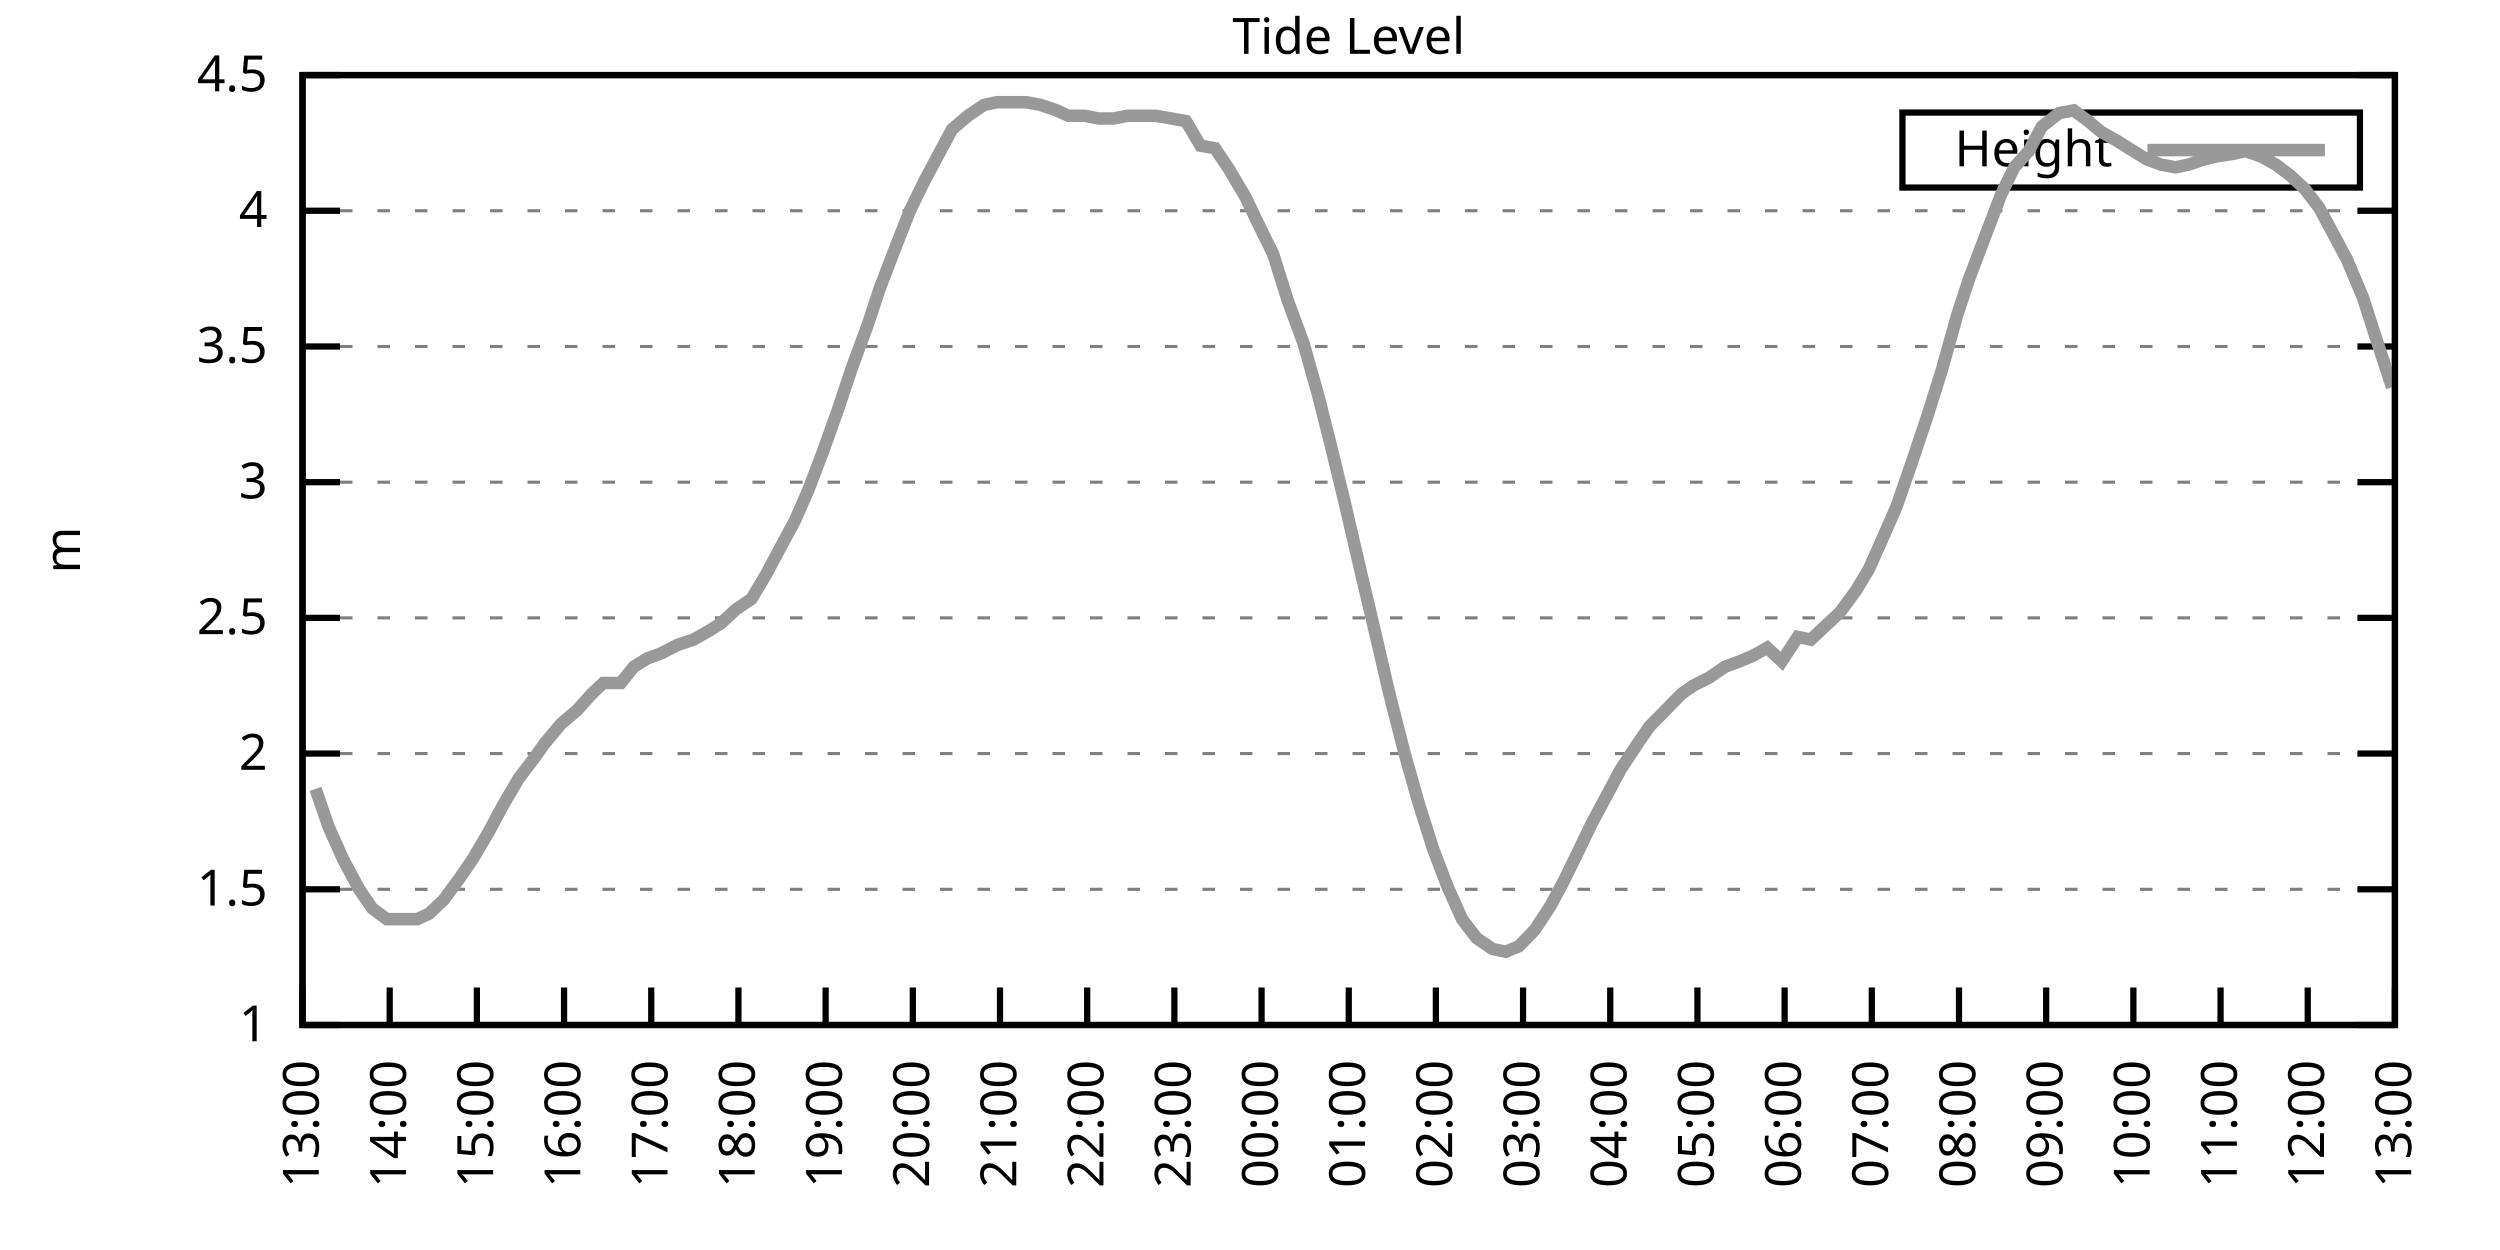
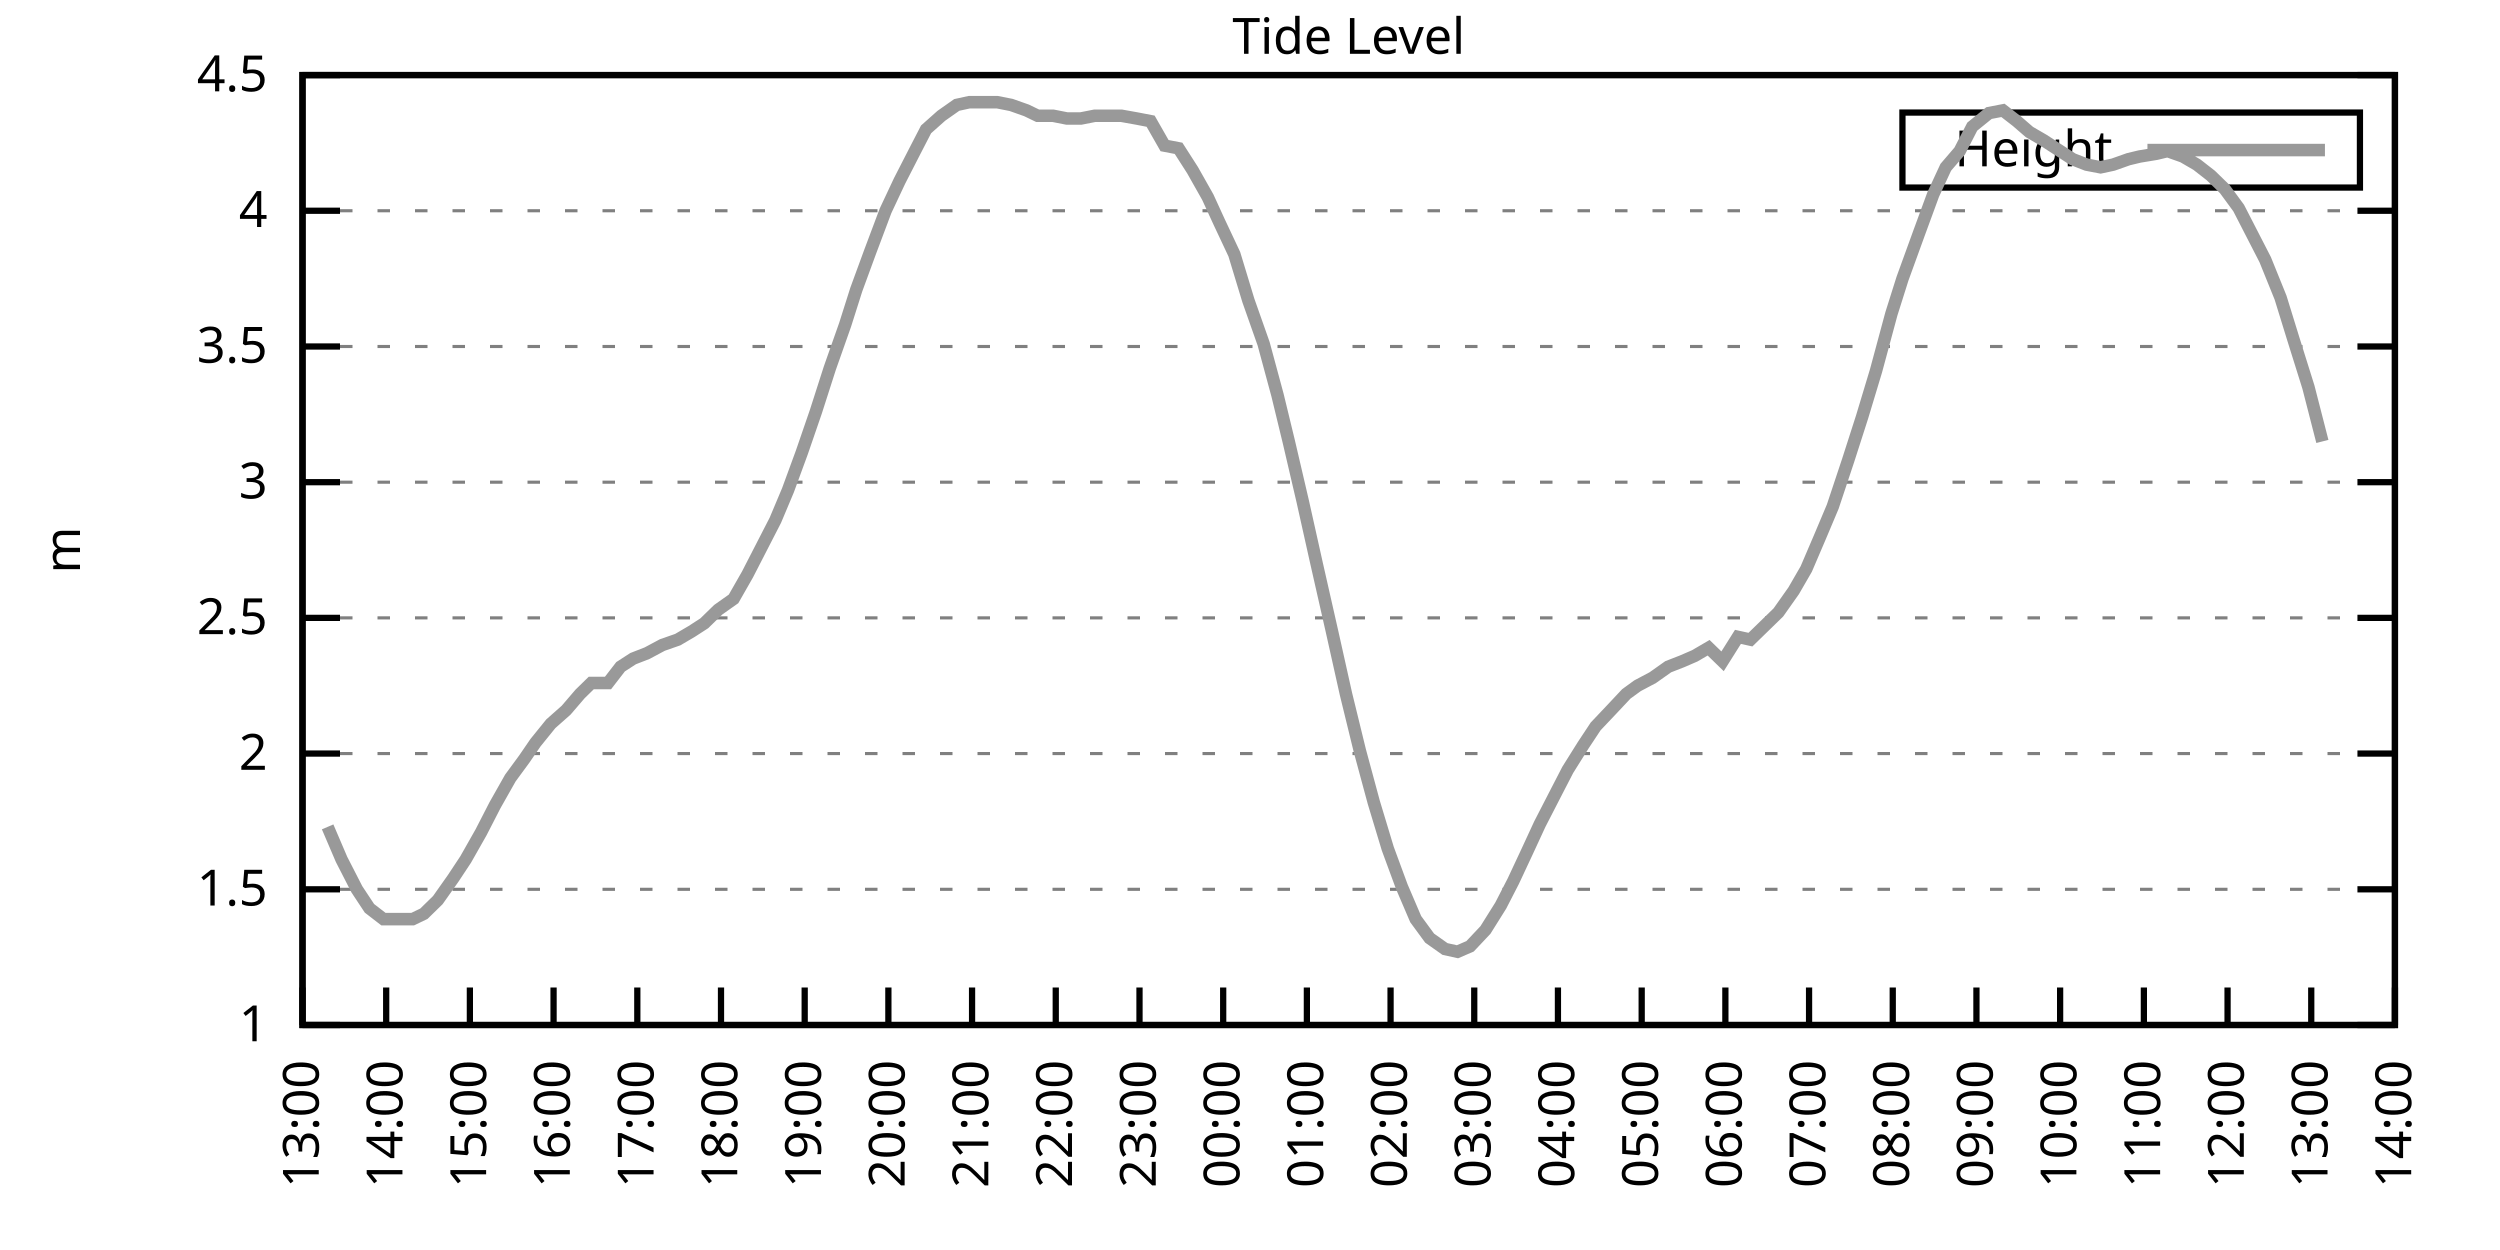
<svg xmlns="http://www.w3.org/2000/svg" xmlns:xlink="http://www.w3.org/1999/xlink" width="400" height="200" viewBox="0 0 400 200">
  <g id="gnuplot_canvas">
    <rect x="0" y="0" width="400" height="200" fill="none" />
    <defs>
      <circle id="gpDot" r="0.5" stroke-width="0.5" stroke="currentColor" />
      <path id="gpPt0" stroke-width="0.333" stroke="currentColor" d="M-1,0 h2 M0,-1 v2" />
      <path id="gpPt1" stroke-width="0.333" stroke="currentColor" d="M-1,-1 L1,1 M1,-1 L-1,1" />
      <path id="gpPt2" stroke-width="0.333" stroke="currentColor" d="M-1,0 L1,0 M0,-1 L0,1 M-1,-1 L1,1 M-1,1 L1,-1" />
      <rect id="gpPt3" stroke-width="0.333" stroke="currentColor" x="-1" y="-1" width="2" height="2" />
      <rect id="gpPt4" stroke-width="0.333" stroke="currentColor" fill="currentColor" x="-1" y="-1" width="2" height="2" />
      <circle id="gpPt5" stroke-width="0.333" stroke="currentColor" cx="0" cy="0" r="1" />
      <use xlink:href="#gpPt5" id="gpPt6" fill="currentColor" stroke="none" />
      <path id="gpPt7" stroke-width="0.333" stroke="currentColor" d="M0,-1.33 L-1.33,0.67 L1.33,0.67 z" />
      <use xlink:href="#gpPt7" id="gpPt8" fill="currentColor" stroke="none" />
      <use xlink:href="#gpPt7" id="gpPt9" stroke="currentColor" transform="rotate(180)" />
      <use xlink:href="#gpPt9" id="gpPt10" fill="currentColor" stroke="none" />
      <use xlink:href="#gpPt3" id="gpPt11" stroke="currentColor" transform="rotate(45)" />
      <use xlink:href="#gpPt11" id="gpPt12" fill="currentColor" stroke="none" />
      <path id="gpPt13" stroke-width="0.333" stroke="currentColor" d="M0,1.330 L1.265,0.411 L0.782,-1.067 L-0.782,-1.076 L-1.265,0.411 z" />
      <use xlink:href="#gpPt13" id="gpPt14" fill="currentColor" stroke="none" />
      <filter id="textbox" filterUnits="objectBoundingBox" x="0" y="0" height="1" width="1">
        <feFlood flood-color="white" flood-opacity="1" result="bgnd" />
        <feComposite in="SourceGraphic" in2="bgnd" operator="atop" />
      </filter>
      <filter id="greybox" filterUnits="objectBoundingBox" x="0" y="0" height="1" width="1">
        <feFlood flood-color="lightgrey" flood-opacity="1" result="grey" />
        <feComposite in="SourceGraphic" in2="grey" operator="atop" />
      </filter>
    </defs>
    <g fill="none" color="white" stroke="currentColor" stroke-width="1.00" stroke-linecap="butt" stroke-linejoin="miter">
</g>
    <g fill="none" color="black" stroke="currentColor" stroke-width="1.00" stroke-linecap="butt" stroke-linejoin="miter">
      <g stroke="none" shape-rendering="crispEdges">
        <polygon fill="rgb(255, 255, 255)" points="48.40,164.00 383.18,164.00 383.18,12.02 48.40,12.02 " />
      </g>
    </g>
    <g fill="none" color="black" stroke="currentColor" stroke-width="1.00" stroke-linecap="butt" stroke-linejoin="miter">
</g>
    <g fill="none" color="black" stroke="black" stroke-width="0.50" stroke-linecap="butt" stroke-linejoin="miter">
</g>
    <g fill="none" color="gray" stroke="currentColor" stroke-width="0.50" stroke-linecap="butt" stroke-linejoin="miter">
      <path stroke="gray" stroke-dasharray="2,4" class="gridline" d="M48.40,164.00 L383.19,164.00  " />
    </g>
    <g fill="none" color="gray" stroke="gray" stroke-width="1.00" stroke-linecap="butt" stroke-linejoin="miter">
</g>
    <g fill="none" color="black" stroke="currentColor" stroke-width="1.00" stroke-linecap="butt" stroke-linejoin="miter">
      <path stroke="black" d="M48.40,164.00 L54.40,164.00 M383.19,164.00 L377.19,164.00  " />
      <g transform="translate(42.80,166.60)" stroke="none" fill="black" font-family="Sans" font-size="8.00" text-anchor="end">
        <text>
          <tspan font-family="Sans"> 1</tspan>
        </text>
      </g>
    </g>
    <g fill="none" color="black" stroke="currentColor" stroke-width="1.00" stroke-linecap="butt" stroke-linejoin="miter">
</g>
    <g fill="none" color="black" stroke="black" stroke-width="0.50" stroke-linecap="butt" stroke-linejoin="miter">
</g>
    <g fill="none" color="gray" stroke="currentColor" stroke-width="0.50" stroke-linecap="butt" stroke-linejoin="miter">
      <path stroke="gray" stroke-dasharray="2,4" class="gridline" d="M48.40,142.29 L383.19,142.29  " />
    </g>
    <g fill="none" color="gray" stroke="gray" stroke-width="1.00" stroke-linecap="butt" stroke-linejoin="miter">
</g>
    <g fill="none" color="black" stroke="currentColor" stroke-width="1.00" stroke-linecap="butt" stroke-linejoin="miter">
      <path stroke="black" d="M48.40,142.29 L54.40,142.29 M383.19,142.29 L377.19,142.29  " />
      <g transform="translate(42.80,144.89)" stroke="none" fill="black" font-family="Sans" font-size="8.00" text-anchor="end">
        <text>
          <tspan font-family="Sans"> 1.5</tspan>
        </text>
      </g>
    </g>
    <g fill="none" color="black" stroke="currentColor" stroke-width="1.00" stroke-linecap="butt" stroke-linejoin="miter">
</g>
    <g fill="none" color="black" stroke="black" stroke-width="0.50" stroke-linecap="butt" stroke-linejoin="miter">
</g>
    <g fill="none" color="gray" stroke="currentColor" stroke-width="0.50" stroke-linecap="butt" stroke-linejoin="miter">
      <path stroke="gray" stroke-dasharray="2,4" class="gridline" d="M48.40,120.57 L383.19,120.57  " />
    </g>
    <g fill="none" color="gray" stroke="gray" stroke-width="1.00" stroke-linecap="butt" stroke-linejoin="miter">
</g>
    <g fill="none" color="black" stroke="currentColor" stroke-width="1.00" stroke-linecap="butt" stroke-linejoin="miter">
      <path stroke="black" d="M48.40,120.57 L54.40,120.57 M383.19,120.57 L377.19,120.57  " />
      <g transform="translate(42.80,123.17)" stroke="none" fill="black" font-family="Sans" font-size="8.00" text-anchor="end">
        <text>
          <tspan font-family="Sans"> 2</tspan>
        </text>
      </g>
    </g>
    <g fill="none" color="black" stroke="currentColor" stroke-width="1.00" stroke-linecap="butt" stroke-linejoin="miter">
</g>
    <g fill="none" color="black" stroke="black" stroke-width="0.50" stroke-linecap="butt" stroke-linejoin="miter">
</g>
    <g fill="none" color="gray" stroke="currentColor" stroke-width="0.50" stroke-linecap="butt" stroke-linejoin="miter">
      <path stroke="gray" stroke-dasharray="2,4" class="gridline" d="M48.40,98.86 L383.19,98.86  " />
    </g>
    <g fill="none" color="gray" stroke="gray" stroke-width="1.00" stroke-linecap="butt" stroke-linejoin="miter">
</g>
    <g fill="none" color="black" stroke="currentColor" stroke-width="1.00" stroke-linecap="butt" stroke-linejoin="miter">
      <path stroke="black" d="M48.40,98.86 L54.40,98.86 M383.19,98.86 L377.19,98.86  " />
      <g transform="translate(42.80,101.46)" stroke="none" fill="black" font-family="Sans" font-size="8.00" text-anchor="end">
        <text>
          <tspan font-family="Sans"> 2.5</tspan>
        </text>
      </g>
    </g>
    <g fill="none" color="black" stroke="currentColor" stroke-width="1.00" stroke-linecap="butt" stroke-linejoin="miter">
</g>
    <g fill="none" color="black" stroke="black" stroke-width="0.50" stroke-linecap="butt" stroke-linejoin="miter">
</g>
    <g fill="none" color="gray" stroke="currentColor" stroke-width="0.50" stroke-linecap="butt" stroke-linejoin="miter">
      <path stroke="gray" stroke-dasharray="2,4" class="gridline" d="M48.40,77.15 L383.19,77.15  " />
    </g>
    <g fill="none" color="gray" stroke="gray" stroke-width="1.00" stroke-linecap="butt" stroke-linejoin="miter">
</g>
    <g fill="none" color="black" stroke="currentColor" stroke-width="1.00" stroke-linecap="butt" stroke-linejoin="miter">
      <path stroke="black" d="M48.40,77.15 L54.40,77.15 M383.19,77.15 L377.19,77.15  " />
      <g transform="translate(42.80,79.75)" stroke="none" fill="black" font-family="Sans" font-size="8.00" text-anchor="end">
        <text>
          <tspan font-family="Sans"> 3</tspan>
        </text>
      </g>
    </g>
    <g fill="none" color="black" stroke="currentColor" stroke-width="1.00" stroke-linecap="butt" stroke-linejoin="miter">
</g>
    <g fill="none" color="black" stroke="black" stroke-width="0.50" stroke-linecap="butt" stroke-linejoin="miter">
</g>
    <g fill="none" color="gray" stroke="currentColor" stroke-width="0.50" stroke-linecap="butt" stroke-linejoin="miter">
      <path stroke="gray" stroke-dasharray="2,4" class="gridline" d="M48.40,55.44 L383.19,55.44  " />
    </g>
    <g fill="none" color="gray" stroke="gray" stroke-width="1.00" stroke-linecap="butt" stroke-linejoin="miter">
</g>
    <g fill="none" color="black" stroke="currentColor" stroke-width="1.00" stroke-linecap="butt" stroke-linejoin="miter">
      <path stroke="black" d="M48.40,55.44 L54.40,55.44 M383.19,55.44 L377.19,55.44  " />
      <g transform="translate(42.80,58.04)" stroke="none" fill="black" font-family="Sans" font-size="8.00" text-anchor="end">
        <text>
          <tspan font-family="Sans"> 3.5</tspan>
        </text>
      </g>
    </g>
    <g fill="none" color="black" stroke="currentColor" stroke-width="1.00" stroke-linecap="butt" stroke-linejoin="miter">
</g>
    <g fill="none" color="black" stroke="black" stroke-width="0.50" stroke-linecap="butt" stroke-linejoin="miter">
</g>
    <g fill="none" color="gray" stroke="currentColor" stroke-width="0.50" stroke-linecap="butt" stroke-linejoin="miter">
      <path stroke="gray" stroke-dasharray="2,4" class="gridline" d="M48.40,33.72 L383.19,33.72  " />
    </g>
    <g fill="none" color="gray" stroke="gray" stroke-width="1.00" stroke-linecap="butt" stroke-linejoin="miter">
</g>
    <g fill="none" color="black" stroke="currentColor" stroke-width="1.00" stroke-linecap="butt" stroke-linejoin="miter">
      <path stroke="black" d="M48.40,33.72 L54.40,33.72 M383.19,33.72 L377.19,33.72  " />
      <g transform="translate(42.80,36.32)" stroke="none" fill="black" font-family="Sans" font-size="8.00" text-anchor="end">
        <text>
          <tspan font-family="Sans"> 4</tspan>
        </text>
      </g>
    </g>
    <g fill="none" color="black" stroke="currentColor" stroke-width="1.00" stroke-linecap="butt" stroke-linejoin="miter">
</g>
    <g fill="none" color="black" stroke="black" stroke-width="0.50" stroke-linecap="butt" stroke-linejoin="miter">
</g>
    <g fill="none" color="gray" stroke="currentColor" stroke-width="0.50" stroke-linecap="butt" stroke-linejoin="miter">
      <path stroke="gray" stroke-dasharray="2,4" class="gridline" d="M48.40,12.01 L383.19,12.01  " />
    </g>
    <g fill="none" color="gray" stroke="gray" stroke-width="1.00" stroke-linecap="butt" stroke-linejoin="miter">
</g>
    <g fill="none" color="black" stroke="currentColor" stroke-width="1.00" stroke-linecap="butt" stroke-linejoin="miter">
      <path stroke="black" d="M48.40,12.01 L54.40,12.01 M383.19,12.01 L377.19,12.01  " />
      <g transform="translate(42.80,14.61)" stroke="none" fill="black" font-family="Sans" font-size="8.00" text-anchor="end">
        <text>
          <tspan font-family="Sans"> 4.5</tspan>
        </text>
      </g>
    </g>
    <g fill="none" color="black" stroke="currentColor" stroke-width="1.00" stroke-linecap="butt" stroke-linejoin="miter">
      <path stroke="black" d="M48.40,164.00 L48.40,158.00  " />
      <g transform="translate(51.00,169.60) rotate(270.00)" stroke="none" fill="black" font-family="Sans" font-size="8.00" text-anchor="end">
        <text>
          <tspan font-family="Sans">13:00</tspan>
        </text>
      </g>
    </g>
    <g fill="none" color="black" stroke="currentColor" stroke-width="1.00" stroke-linecap="butt" stroke-linejoin="miter">
-       <path stroke="black" d="M62.35,164.00 L62.35,158.00  " />
-       <g transform="translate(64.95,169.60) rotate(270.00)" stroke="none" fill="black" font-family="Sans" font-size="8.00" text-anchor="end">
+       <path stroke="black" d="M61.79,164.00 L61.79,158.00  " />
+       <g transform="translate(64.39,169.60) rotate(270.00)" stroke="none" fill="black" font-family="Sans" font-size="8.00" text-anchor="end">
        <text>
          <tspan font-family="Sans">14:00</tspan>
        </text>
      </g>
    </g>
    <g fill="none" color="black" stroke="currentColor" stroke-width="1.00" stroke-linecap="butt" stroke-linejoin="miter">
-       <path stroke="black" d="M76.30,164.00 L76.30,158.00  " />
-       <g transform="translate(78.90,169.60) rotate(270.00)" stroke="none" fill="black" font-family="Sans" font-size="8.00" text-anchor="end">
+       <path stroke="black" d="M75.18,164.00 L75.18,158.00  " />
+       <g transform="translate(77.78,169.60) rotate(270.00)" stroke="none" fill="black" font-family="Sans" font-size="8.00" text-anchor="end">
        <text>
          <tspan font-family="Sans">15:00</tspan>
        </text>
      </g>
    </g>
    <g fill="none" color="black" stroke="currentColor" stroke-width="1.00" stroke-linecap="butt" stroke-linejoin="miter">
-       <path stroke="black" d="M90.25,164.00 L90.25,158.00  " />
-       <g transform="translate(92.85,169.60) rotate(270.00)" stroke="none" fill="black" font-family="Sans" font-size="8.00" text-anchor="end">
+       <path stroke="black" d="M88.57,164.00 L88.57,158.00  " />
+       <g transform="translate(91.17,169.60) rotate(270.00)" stroke="none" fill="black" font-family="Sans" font-size="8.00" text-anchor="end">
        <text>
          <tspan font-family="Sans">16:00</tspan>
        </text>
      </g>
    </g>
    <g fill="none" color="black" stroke="currentColor" stroke-width="1.00" stroke-linecap="butt" stroke-linejoin="miter">
-       <path stroke="black" d="M104.20,164.00 L104.20,158.00  " />
-       <g transform="translate(106.80,169.60) rotate(270.00)" stroke="none" fill="black" font-family="Sans" font-size="8.00" text-anchor="end">
+       <path stroke="black" d="M101.97,164.00 L101.97,158.00  " />
+       <g transform="translate(104.57,169.60) rotate(270.00)" stroke="none" fill="black" font-family="Sans" font-size="8.00" text-anchor="end">
        <text>
          <tspan font-family="Sans">17:00</tspan>
        </text>
      </g>
    </g>
    <g fill="none" color="black" stroke="currentColor" stroke-width="1.00" stroke-linecap="butt" stroke-linejoin="miter">
-       <path stroke="black" d="M118.15,164.00 L118.15,158.00  " />
-       <g transform="translate(120.75,169.60) rotate(270.00)" stroke="none" fill="black" font-family="Sans" font-size="8.00" text-anchor="end">
+       <path stroke="black" d="M115.36,164.00 L115.36,158.00  " />
+       <g transform="translate(117.96,169.60) rotate(270.00)" stroke="none" fill="black" font-family="Sans" font-size="8.00" text-anchor="end">
        <text>
          <tspan font-family="Sans">18:00</tspan>
        </text>
      </g>
    </g>
    <g fill="none" color="black" stroke="currentColor" stroke-width="1.00" stroke-linecap="butt" stroke-linejoin="miter">
-       <path stroke="black" d="M132.10,164.00 L132.10,158.00  " />
-       <g transform="translate(134.70,169.60) rotate(270.00)" stroke="none" fill="black" font-family="Sans" font-size="8.00" text-anchor="end">
+       <path stroke="black" d="M128.75,164.00 L128.75,158.00  " />
+       <g transform="translate(131.35,169.60) rotate(270.00)" stroke="none" fill="black" font-family="Sans" font-size="8.00" text-anchor="end">
        <text>
          <tspan font-family="Sans">19:00</tspan>
        </text>
      </g>
    </g>
    <g fill="none" color="black" stroke="currentColor" stroke-width="1.00" stroke-linecap="butt" stroke-linejoin="miter">
-       <path stroke="black" d="M146.05,164.00 L146.05,158.00  " />
-       <g transform="translate(148.65,169.60) rotate(270.00)" stroke="none" fill="black" font-family="Sans" font-size="8.00" text-anchor="end">
+       <path stroke="black" d="M142.14,164.00 L142.14,158.00  " />
+       <g transform="translate(144.74,169.60) rotate(270.00)" stroke="none" fill="black" font-family="Sans" font-size="8.00" text-anchor="end">
        <text>
          <tspan font-family="Sans">20:00</tspan>
        </text>
      </g>
    </g>
    <g fill="none" color="black" stroke="currentColor" stroke-width="1.00" stroke-linecap="butt" stroke-linejoin="miter">
-       <path stroke="black" d="M160.00,164.00 L160.00,158.00  " />
-       <g transform="translate(162.60,169.60) rotate(270.00)" stroke="none" fill="black" font-family="Sans" font-size="8.00" text-anchor="end">
+       <path stroke="black" d="M155.53,164.00 L155.53,158.00  " />
+       <g transform="translate(158.13,169.60) rotate(270.00)" stroke="none" fill="black" font-family="Sans" font-size="8.00" text-anchor="end">
        <text>
          <tspan font-family="Sans">21:00</tspan>
        </text>
      </g>
    </g>
    <g fill="none" color="black" stroke="currentColor" stroke-width="1.00" stroke-linecap="butt" stroke-linejoin="miter">
-       <path stroke="black" d="M173.95,164.00 L173.95,158.00  " />
-       <g transform="translate(176.55,169.60) rotate(270.00)" stroke="none" fill="black" font-family="Sans" font-size="8.00" text-anchor="end">
+       <path stroke="black" d="M168.92,164.00 L168.92,158.00  " />
+       <g transform="translate(171.52,169.60) rotate(270.00)" stroke="none" fill="black" font-family="Sans" font-size="8.00" text-anchor="end">
        <text>
          <tspan font-family="Sans">22:00</tspan>
        </text>
      </g>
    </g>
    <g fill="none" color="black" stroke="currentColor" stroke-width="1.00" stroke-linecap="butt" stroke-linejoin="miter">
-       <path stroke="black" d="M187.90,164.00 L187.90,158.00  " />
-       <g transform="translate(190.50,169.60) rotate(270.00)" stroke="none" fill="black" font-family="Sans" font-size="8.00" text-anchor="end">
+       <path stroke="black" d="M182.32,164.00 L182.32,158.00  " />
+       <g transform="translate(184.92,169.60) rotate(270.00)" stroke="none" fill="black" font-family="Sans" font-size="8.00" text-anchor="end">
        <text>
          <tspan font-family="Sans">23:00</tspan>
        </text>
      </g>
    </g>
    <g fill="none" color="black" stroke="currentColor" stroke-width="1.00" stroke-linecap="butt" stroke-linejoin="miter">
-       <path stroke="black" d="M201.85,164.00 L201.85,158.00  " />
-       <g transform="translate(204.45,169.60) rotate(270.00)" stroke="none" fill="black" font-family="Sans" font-size="8.00" text-anchor="end">
+       <path stroke="black" d="M195.71,164.00 L195.71,158.00  " />
+       <g transform="translate(198.31,169.60) rotate(270.00)" stroke="none" fill="black" font-family="Sans" font-size="8.00" text-anchor="end">
        <text>
          <tspan font-family="Sans">00:00</tspan>
        </text>
      </g>
    </g>
    <g fill="none" color="black" stroke="currentColor" stroke-width="1.00" stroke-linecap="butt" stroke-linejoin="miter">
-       <path stroke="black" d="M215.80,164.00 L215.80,158.00  " />
-       <g transform="translate(218.40,169.60) rotate(270.00)" stroke="none" fill="black" font-family="Sans" font-size="8.00" text-anchor="end">
+       <path stroke="black" d="M209.10,164.00 L209.10,158.00  " />
+       <g transform="translate(211.70,169.60) rotate(270.00)" stroke="none" fill="black" font-family="Sans" font-size="8.00" text-anchor="end">
        <text>
          <tspan font-family="Sans">01:00</tspan>
        </text>
      </g>
    </g>
    <g fill="none" color="black" stroke="currentColor" stroke-width="1.00" stroke-linecap="butt" stroke-linejoin="miter">
-       <path stroke="black" d="M229.74,164.00 L229.74,158.00  " />
-       <g transform="translate(232.34,169.60) rotate(270.00)" stroke="none" fill="black" font-family="Sans" font-size="8.00" text-anchor="end">
+       <path stroke="black" d="M222.49,164.00 L222.49,158.00  " />
+       <g transform="translate(225.09,169.60) rotate(270.00)" stroke="none" fill="black" font-family="Sans" font-size="8.00" text-anchor="end">
        <text>
          <tspan font-family="Sans">02:00</tspan>
        </text>
      </g>
    </g>
    <g fill="none" color="black" stroke="currentColor" stroke-width="1.00" stroke-linecap="butt" stroke-linejoin="miter">
-       <path stroke="black" d="M243.69,164.00 L243.69,158.00  " />
-       <g transform="translate(246.29,169.60) rotate(270.00)" stroke="none" fill="black" font-family="Sans" font-size="8.00" text-anchor="end">
+       <path stroke="black" d="M235.88,164.00 L235.88,158.00  " />
+       <g transform="translate(238.48,169.60) rotate(270.00)" stroke="none" fill="black" font-family="Sans" font-size="8.00" text-anchor="end">
        <text>
          <tspan font-family="Sans">03:00</tspan>
        </text>
      </g>
    </g>
    <g fill="none" color="black" stroke="currentColor" stroke-width="1.00" stroke-linecap="butt" stroke-linejoin="miter">
-       <path stroke="black" d="M257.64,164.00 L257.64,158.00  " />
-       <g transform="translate(260.24,169.60) rotate(270.00)" stroke="none" fill="black" font-family="Sans" font-size="8.00" text-anchor="end">
+       <path stroke="black" d="M249.27,164.00 L249.27,158.00  " />
+       <g transform="translate(251.87,169.60) rotate(270.00)" stroke="none" fill="black" font-family="Sans" font-size="8.00" text-anchor="end">
        <text>
          <tspan font-family="Sans">04:00</tspan>
        </text>
      </g>
    </g>
    <g fill="none" color="black" stroke="currentColor" stroke-width="1.00" stroke-linecap="butt" stroke-linejoin="miter">
-       <path stroke="black" d="M271.59,164.00 L271.59,158.00  " />
-       <g transform="translate(274.19,169.60) rotate(270.00)" stroke="none" fill="black" font-family="Sans" font-size="8.00" text-anchor="end">
+       <path stroke="black" d="M262.67,164.00 L262.67,158.00  " />
+       <g transform="translate(265.27,169.60) rotate(270.00)" stroke="none" fill="black" font-family="Sans" font-size="8.00" text-anchor="end">
        <text>
          <tspan font-family="Sans">05:00</tspan>
        </text>
      </g>
    </g>
    <g fill="none" color="black" stroke="currentColor" stroke-width="1.00" stroke-linecap="butt" stroke-linejoin="miter">
-       <path stroke="black" d="M285.54,164.00 L285.54,158.00  " />
-       <g transform="translate(288.14,169.60) rotate(270.00)" stroke="none" fill="black" font-family="Sans" font-size="8.00" text-anchor="end">
+       <path stroke="black" d="M276.06,164.00 L276.06,158.00  " />
+       <g transform="translate(278.66,169.60) rotate(270.00)" stroke="none" fill="black" font-family="Sans" font-size="8.00" text-anchor="end">
        <text>
          <tspan font-family="Sans">06:00</tspan>
        </text>
      </g>
    </g>
    <g fill="none" color="black" stroke="currentColor" stroke-width="1.00" stroke-linecap="butt" stroke-linejoin="miter">
-       <path stroke="black" d="M299.49,164.00 L299.49,158.00  " />
-       <g transform="translate(302.09,169.60) rotate(270.00)" stroke="none" fill="black" font-family="Sans" font-size="8.00" text-anchor="end">
+       <path stroke="black" d="M289.45,164.00 L289.45,158.00  " />
+       <g transform="translate(292.05,169.60) rotate(270.00)" stroke="none" fill="black" font-family="Sans" font-size="8.00" text-anchor="end">
        <text>
          <tspan font-family="Sans">07:00</tspan>
        </text>
      </g>
    </g>
    <g fill="none" color="black" stroke="currentColor" stroke-width="1.00" stroke-linecap="butt" stroke-linejoin="miter">
-       <path stroke="black" d="M313.44,164.00 L313.44,158.00  " />
-       <g transform="translate(316.04,169.60) rotate(270.00)" stroke="none" fill="black" font-family="Sans" font-size="8.00" text-anchor="end">
+       <path stroke="black" d="M302.84,164.00 L302.84,158.00  " />
+       <g transform="translate(305.44,169.60) rotate(270.00)" stroke="none" fill="black" font-family="Sans" font-size="8.00" text-anchor="end">
        <text>
          <tspan font-family="Sans">08:00</tspan>
        </text>
      </g>
    </g>
    <g fill="none" color="black" stroke="currentColor" stroke-width="1.00" stroke-linecap="butt" stroke-linejoin="miter">
-       <path stroke="black" d="M327.39,164.00 L327.39,158.00  " />
-       <g transform="translate(329.99,169.60) rotate(270.00)" stroke="none" fill="black" font-family="Sans" font-size="8.00" text-anchor="end">
+       <path stroke="black" d="M316.23,164.00 L316.23,158.00  " />
+       <g transform="translate(318.83,169.60) rotate(270.00)" stroke="none" fill="black" font-family="Sans" font-size="8.00" text-anchor="end">
        <text>
          <tspan font-family="Sans">09:00</tspan>
        </text>
      </g>
    </g>
    <g fill="none" color="black" stroke="currentColor" stroke-width="1.00" stroke-linecap="butt" stroke-linejoin="miter">
-       <path stroke="black" d="M341.34,164.00 L341.34,158.00  " />
-       <g transform="translate(343.94,169.60) rotate(270.00)" stroke="none" fill="black" font-family="Sans" font-size="8.00" text-anchor="end">
+       <path stroke="black" d="M329.62,164.00 L329.62,158.00  " />
+       <g transform="translate(332.22,169.60) rotate(270.00)" stroke="none" fill="black" font-family="Sans" font-size="8.00" text-anchor="end">
        <text>
          <tspan font-family="Sans">10:00</tspan>
        </text>
      </g>
    </g>
    <g fill="none" color="black" stroke="currentColor" stroke-width="1.00" stroke-linecap="butt" stroke-linejoin="miter">
-       <path stroke="black" d="M355.29,164.00 L355.29,158.00  " />
-       <g transform="translate(357.89,169.60) rotate(270.00)" stroke="none" fill="black" font-family="Sans" font-size="8.00" text-anchor="end">
+       <path stroke="black" d="M343.02,164.00 L343.02,158.00  " />
+       <g transform="translate(345.62,169.60) rotate(270.00)" stroke="none" fill="black" font-family="Sans" font-size="8.00" text-anchor="end">
        <text>
          <tspan font-family="Sans">11:00</tspan>
        </text>
      </g>
    </g>
    <g fill="none" color="black" stroke="currentColor" stroke-width="1.00" stroke-linecap="butt" stroke-linejoin="miter">
-       <path stroke="black" d="M369.24,164.00 L369.24,158.00  " />
-       <g transform="translate(371.84,169.60) rotate(270.00)" stroke="none" fill="black" font-family="Sans" font-size="8.00" text-anchor="end">
+       <path stroke="black" d="M356.41,164.00 L356.41,158.00  " />
+       <g transform="translate(359.01,169.60) rotate(270.00)" stroke="none" fill="black" font-family="Sans" font-size="8.00" text-anchor="end">
        <text>
          <tspan font-family="Sans">12:00</tspan>
+         </text>
+       </g>
+     </g>
+     <g fill="none" color="black" stroke="currentColor" stroke-width="1.00" stroke-linecap="butt" stroke-linejoin="miter">
+       <path stroke="black" d="M369.80,164.00 L369.80,158.00  " />
+       <g transform="translate(372.40,169.60) rotate(270.00)" stroke="none" fill="black" font-family="Sans" font-size="8.00" text-anchor="end">
+         <text>
+           <tspan font-family="Sans">13:00</tspan>
        </text>
      </g>
    </g>
    <g fill="none" color="black" stroke="currentColor" stroke-width="1.00" stroke-linecap="butt" stroke-linejoin="miter">
      <path stroke="black" d="M383.19,164.00 L383.19,158.00  " />
      <g transform="translate(385.79,169.60) rotate(270.00)" stroke="none" fill="black" font-family="Sans" font-size="8.00" text-anchor="end">
        <text>
-           <tspan font-family="Sans">13:00</tspan>
+           <tspan font-family="Sans">14:00</tspan>
        </text>
      </g>
    </g>
    <g fill="none" color="black" stroke="currentColor" stroke-width="1.00" stroke-linecap="butt" stroke-linejoin="miter">
</g>
    <g fill="none" color="black" stroke="currentColor" stroke-width="1.00" stroke-linecap="butt" stroke-linejoin="miter">
      <path stroke="black" d="M48.40,12.01 L48.40,164.00 L383.19,164.00 L383.19,12.01 L48.40,12.01 Z  " />
    </g>
    <g fill="none" color="black" stroke="currentColor" stroke-width="1.00" stroke-linecap="butt" stroke-linejoin="miter">
</g>
    <g fill="none" color="black" stroke="currentColor" stroke-width="1.00" stroke-linecap="butt" stroke-linejoin="miter">
      <path stroke="black" d="M304.39,30.01 L304.39,18.01 L377.59,18.01 L377.59,30.01 L304.39,30.01 Z  " />
    </g>
    <g id="Tide_level_plot_1">
      <g fill="none" color="white" stroke="black" stroke-width="2.00" stroke-linecap="butt" stroke-linejoin="miter">
</g>
      <g fill="none" color="black" stroke="currentColor" stroke-width="2.00" stroke-linecap="butt" stroke-linejoin="miter">
        <g transform="translate(337.99,26.61)" stroke="none" fill="black" font-family="Sans" font-size="8.00" text-anchor="end">
          <text>
            <tspan font-family="Sans">Height</tspan>
          </text>
        </g>
      </g>
      <g fill="none" color="black" stroke="currentColor" stroke-width="2.00" stroke-linecap="butt" stroke-linejoin="miter">
-         <path stroke="rgb(153, 153, 153)" d="M343.59,24.01 L371.99,24.01 M50.49,126.22 L52.58,132.30 L54.91,137.51 L57.47,142.29 L59.56,145.33 L61.88,147.06   L66.77,147.06 L68.63,146.20 L70.95,144.02 L73.51,140.55 L75.60,137.51 L78.16,133.17 L80.48,128.83 L83.04,124.48   L85.37,121.44 L87.23,118.84 L89.78,115.80 L92.34,113.63 L94.67,111.02 L96.53,109.28 L99.32,109.28 L101.41,106.68   L103.50,105.38 L105.83,104.51 L108.38,103.20 L110.94,102.34 L113.27,101.03 L115.36,99.73 L117.68,97.56 L120.24,95.82   L122.57,91.91 L124.89,87.57 L127.22,83.23 L129.31,78.45 L131.63,72.37 L133.96,65.86 L136.28,58.91 L138.84,51.96   L140.70,46.32 L143.02,40.24 L145.58,33.72 L147.91,28.95 L150.46,24.17 L152.32,20.70 L154.88,18.52 L157.44,16.79   L159.53,16.35 L162.09,16.35 L164.18,16.35 L166.51,16.79 L169.06,17.66 L170.92,18.52 L173.48,18.52 L175.81,18.96   L178.13,18.96 L180.46,18.52 L182.78,18.52 L184.87,18.52 L187.43,18.96 L189.76,19.39 L192.08,23.30 L194.41,23.73   L196.73,27.21 L199.29,31.55 L201.15,35.46 L203.71,40.67 L206.03,48.05 L208.59,55.00 L210.91,63.25 L212.77,70.63   L215.10,80.19 L217.42,90.18 L219.98,101.03 L222.30,111.02 L224.63,120.14 L226.95,128.39 L229.28,135.77 L231.60,141.85   L233.93,147.06 L236.25,150.10 L238.81,151.84 L240.90,152.28 L243.00,151.41 L245.55,148.80 L248.11,144.89 L250.20,140.98   L252.53,136.21 L254.62,131.86 L257.41,126.65 L259.27,123.18 L261.83,119.27 L263.92,116.23 L266.48,113.63 L269.04,111.02   L270.90,109.72 L273.45,108.42 L276.01,106.68 L278.34,105.81 L280.43,104.94 L282.75,103.64 L285.08,105.81 L287.64,101.90   L289.73,102.34 L292.05,100.16 L294.38,97.99 L296.94,94.52 L299.03,91.04 L301.35,85.83 L303.44,81.06 L306.00,73.67   L308.33,66.73 L310.65,59.34 L313.21,50.22 L315.07,44.58 L317.86,37.20 L320.18,31.12 L322.28,26.77 L324.60,24.17   L326.69,20.26 L329.48,18.09 L331.81,17.66 L334.13,19.39 L336.23,21.13 L338.55,22.43 L343.43,25.47 L345.76,26.34   L348.08,26.77 L350.18,26.34 L352.73,25.47 L354.59,25.04 L357.38,24.60 L359.24,24.17 L361.80,25.04 L364.13,26.34   L366.45,28.08 L368.78,30.25 L371.10,33.29 L373.43,37.63 L375.52,41.54 L378.08,47.62 L380.17,54.13 L382.73,61.95    " />
+         <path stroke="rgb(153, 153, 153)" d="M343.59,24.01 L371.99,24.01 M52.42,132.30 L54.65,137.51 L57.10,142.29 L59.11,145.33 L61.35,147.06 L66.03,147.06   L67.82,146.20 L70.05,144.02 L72.50,140.55 L74.51,137.51 L76.97,133.17 L79.20,128.83 L81.66,124.48 L83.89,121.44   L85.67,118.84 L88.13,115.80 L90.58,113.63 L92.82,111.02 L94.60,109.28 L97.28,109.28 L99.29,106.68 L101.30,105.38   L103.53,104.51 L105.98,103.20 L108.44,102.34 L110.67,101.03 L112.68,99.73 L114.91,97.56 L117.37,95.82 L119.60,91.91   L121.83,87.57 L124.06,83.23 L126.07,78.45 L128.30,72.37 L130.54,65.86 L132.77,58.91 L135.22,51.96 L137.01,46.32   L139.24,40.24 L141.69,33.72 L143.93,28.95 L146.38,24.17 L148.17,20.70 L150.62,18.52 L153.08,16.79 L155.09,16.35   L157.54,16.35 L159.55,16.35 L161.78,16.79 L164.24,17.66 L166.02,18.52 L168.48,18.52 L170.71,18.96 L172.94,18.96   L175.17,18.52 L177.41,18.52 L179.41,18.52 L181.87,18.96 L184.10,19.39 L186.33,23.30 L188.57,23.73 L190.80,27.21   L193.25,31.55 L195.04,35.46 L197.49,40.67 L199.73,48.05 L202.18,55.00 L204.41,63.25 L206.20,70.63 L208.43,80.19   L210.66,90.18 L213.12,101.03 L215.35,111.02 L217.58,120.14 L219.81,128.39 L222.04,135.77 L224.28,141.85 L226.51,147.06   L228.74,150.10 L231.20,151.84 L233.20,152.28 L235.21,151.41 L237.67,148.80 L240.12,144.89 L242.13,140.98 L244.36,136.21   L246.37,131.86 L249.05,126.65 L250.84,123.18 L253.29,119.27 L255.30,116.23 L257.76,113.63 L260.21,111.02 L262.00,109.72   L264.45,108.42 L266.91,106.68 L269.14,105.81 L271.15,104.94 L273.38,103.64 L275.61,105.81 L278.07,101.90 L280.07,102.34   L282.31,100.16 L284.54,97.99 L286.99,94.52 L289.00,91.04 L291.23,85.83 L293.24,81.06 L295.70,73.67 L297.93,66.73   L300.16,59.34 L302.62,50.22 L304.40,44.58 L307.08,37.20 L309.31,31.12 L311.32,26.77 L313.55,24.17 L315.56,20.26   L318.24,18.09 L320.47,17.66 L322.70,19.39 L324.71,21.13 L326.95,22.43 L331.63,25.47 L333.86,26.34 L336.10,26.77   L338.10,26.34 L340.56,25.47 L342.35,25.04 L345.02,24.60 L346.81,24.17 L349.26,25.04 L351.50,26.34 L353.73,28.08   L355.96,30.25 L358.19,33.29 L360.42,37.63 L362.43,41.54 L364.89,47.62 L366.90,54.13 L369.35,61.95 L371.58,70.63    " />
      </g>
    </g>
    <g fill="none" color="black" stroke="currentColor" stroke-width="2.00" stroke-linecap="butt" stroke-linejoin="miter">
</g>
    <g fill="none" color="black" stroke="black" stroke-width="1.00" stroke-linecap="butt" stroke-linejoin="miter">
</g>
    <g fill="none" color="black" stroke="currentColor" stroke-width="1.00" stroke-linecap="butt" stroke-linejoin="miter">
      <path stroke="black" d="M48.40,12.01 L48.40,164.00 L383.19,164.00 L383.19,12.01 L48.40,12.01 Z  " />
      <g transform="translate(12.80,88.01) rotate(270.00)" stroke="none" fill="black" font-family="Sans" font-size="8.00" text-anchor="middle">
        <text>
          <tspan font-family="Sans">m</tspan>
        </text>
      </g>
    </g>
    <g fill="none" color="black" stroke="currentColor" stroke-width="1.00" stroke-linecap="butt" stroke-linejoin="miter">
</g>
    <g fill="none" color="black" stroke="currentColor" stroke-width="1.00" stroke-linecap="butt" stroke-linejoin="miter">
      <g transform="translate(215.79,8.61)" stroke="none" fill="black" font-family="Sans" font-size="8.00" text-anchor="middle">
        <text>
          <tspan font-family="Sans">Tide Level</tspan>
        </text>
      </g>
    </g>
    <g fill="none" color="black" stroke="currentColor" stroke-width="1.00" stroke-linecap="butt" stroke-linejoin="miter">
</g>
  </g>
</svg>
